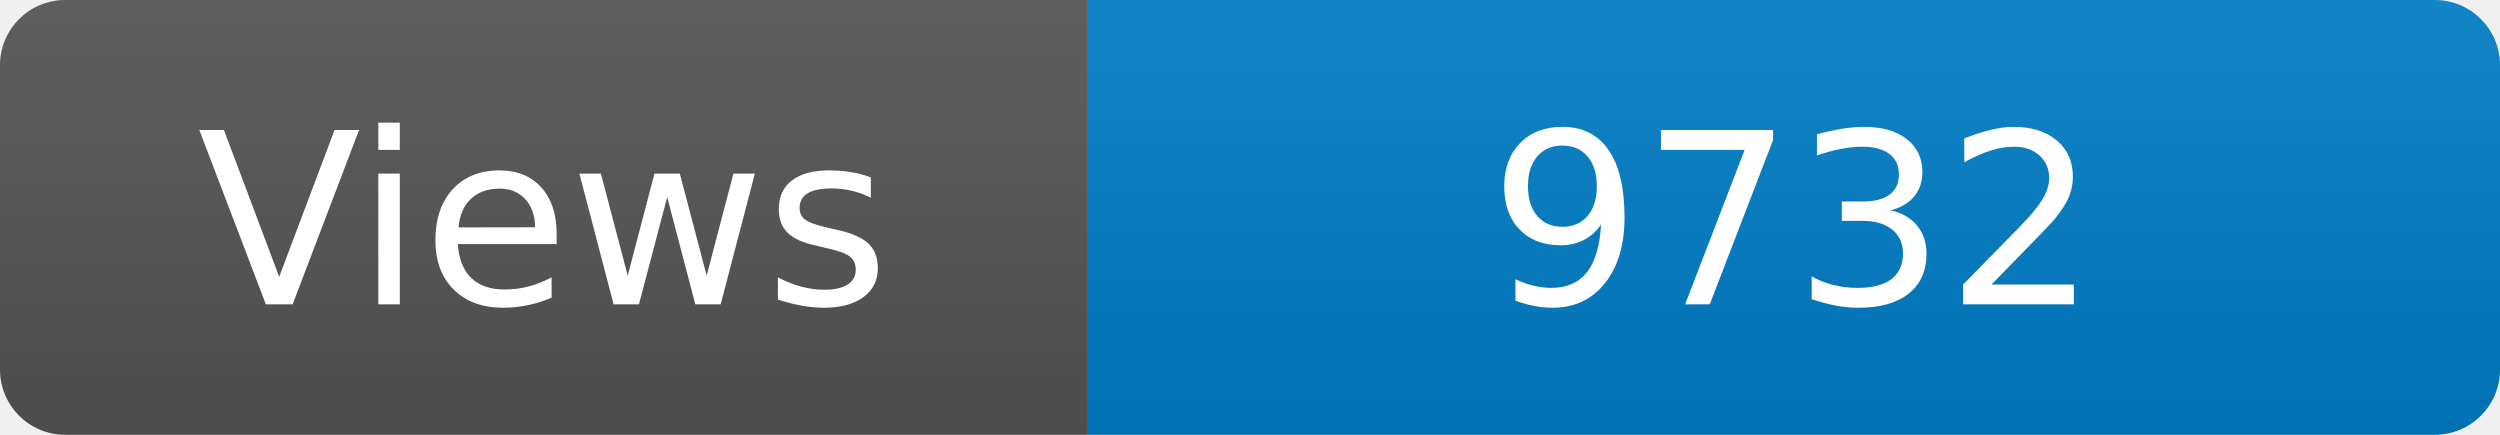
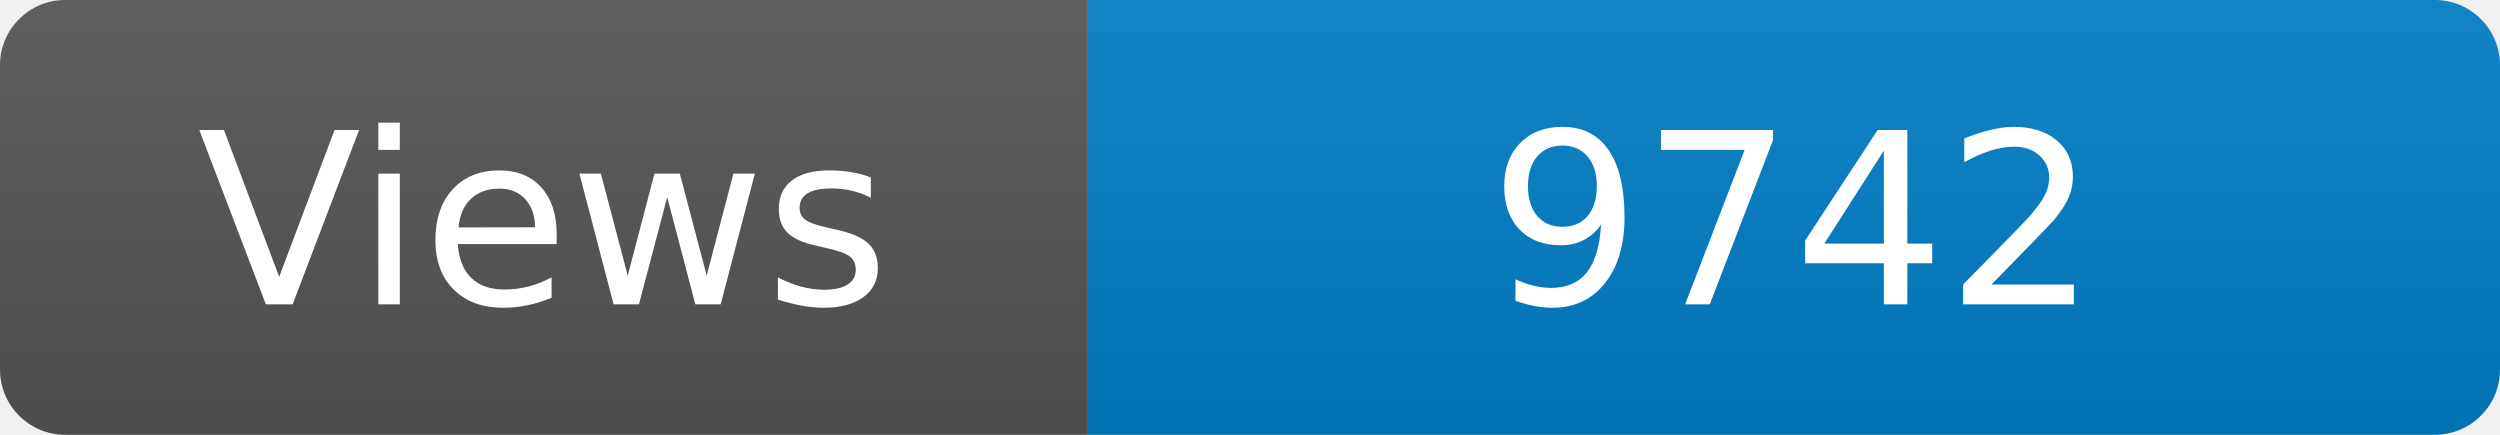
<svg xmlns="http://www.w3.org/2000/svg" width="115" height="20" role="img" aria-label="Maintained?: yes">
  <linearGradient id="s" x2="0" y2="100%">
    <stop offset="0" stop-color="#bbb" stop-opacity=".1" />
    <stop offset="1" stop-opacity=".1" />
  </linearGradient>
  <clipPath id="r">
    <rect width="115" height="20" rx="3" fill="#fff" />
  </clipPath>
  <g clip-path="url(#r)">
    <rect width="50" height="20" fill="#555" />
    <rect x="50" width="160" height="20" fill="#007ec6" />
    <rect width="115" height="20" fill="url(#s)" />
  </g>
  <g fill="#fff" text-anchor="middle" font-family="Verdana,Geneva,DejaVu Sans,sans-serif" font-size="110">
    <text x="250" y="140" transform="scale(.1)" fill="#fff">Views</text>
-     <text x="825" y="140" transform="scale(.1)" fill="#fff">9732</text>
+     <text x="825" y="140" transform="scale(.1)" fill="#fff">9742</text>
  </g>
</svg>
